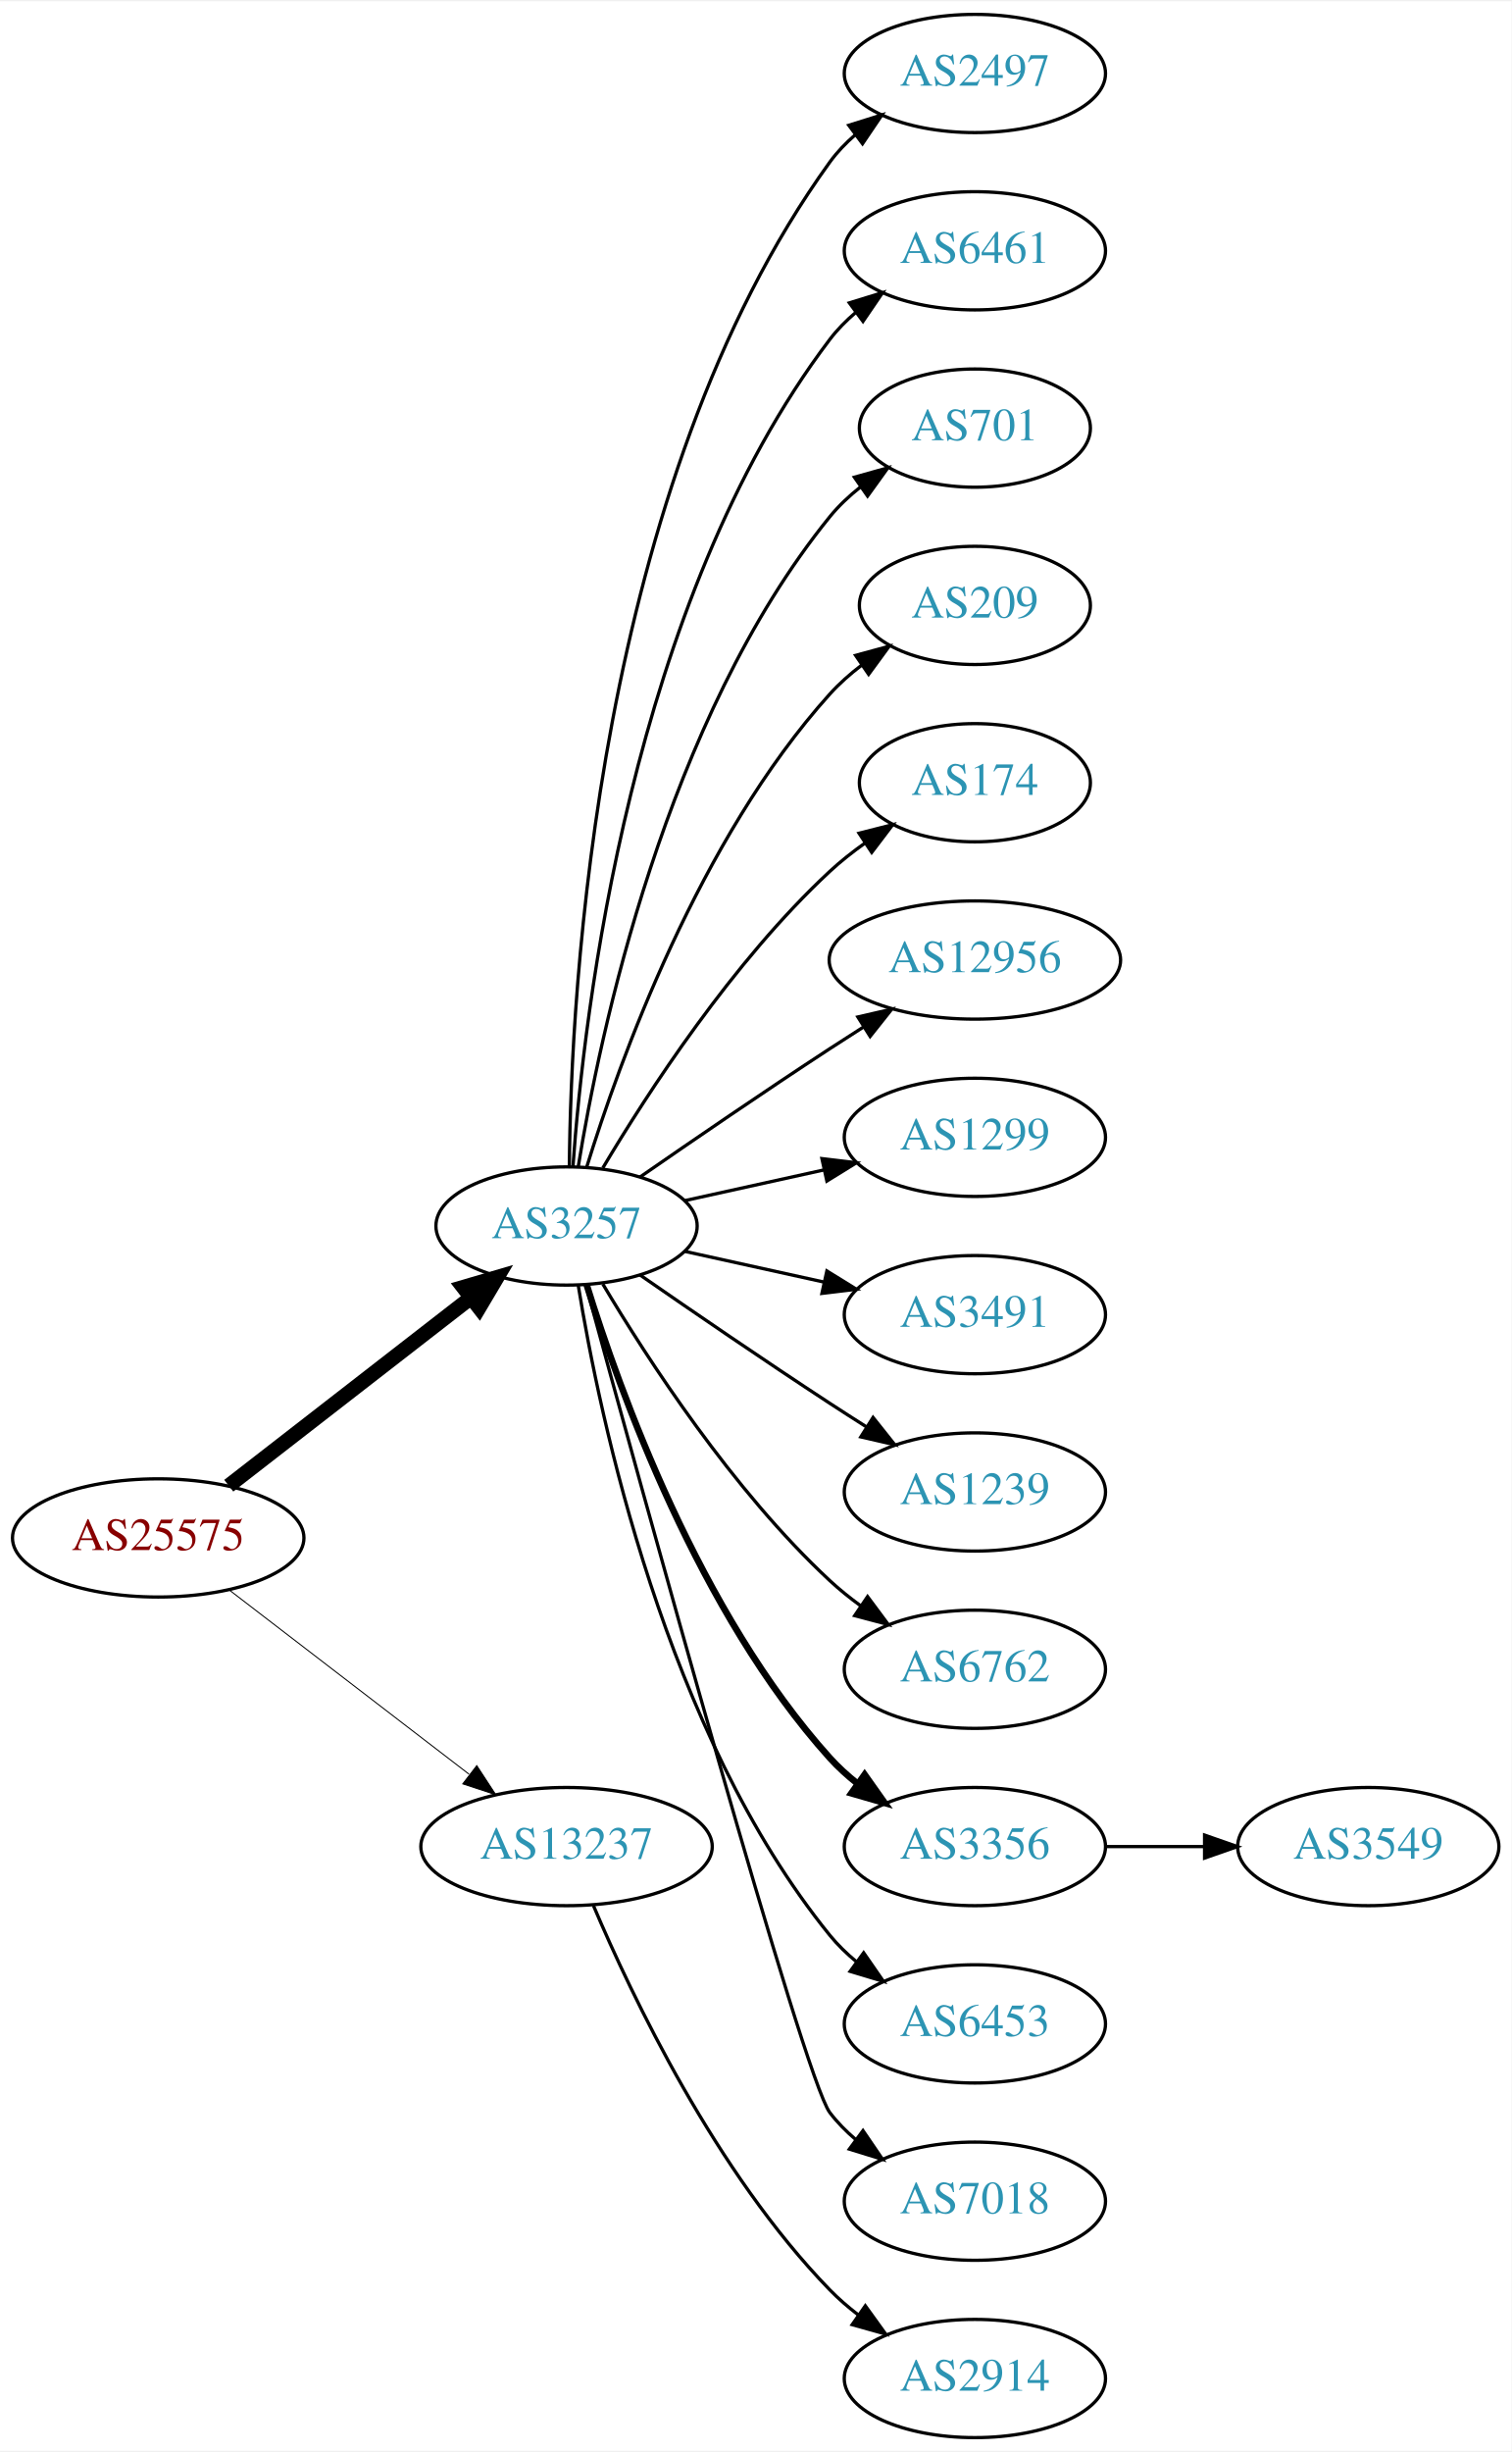
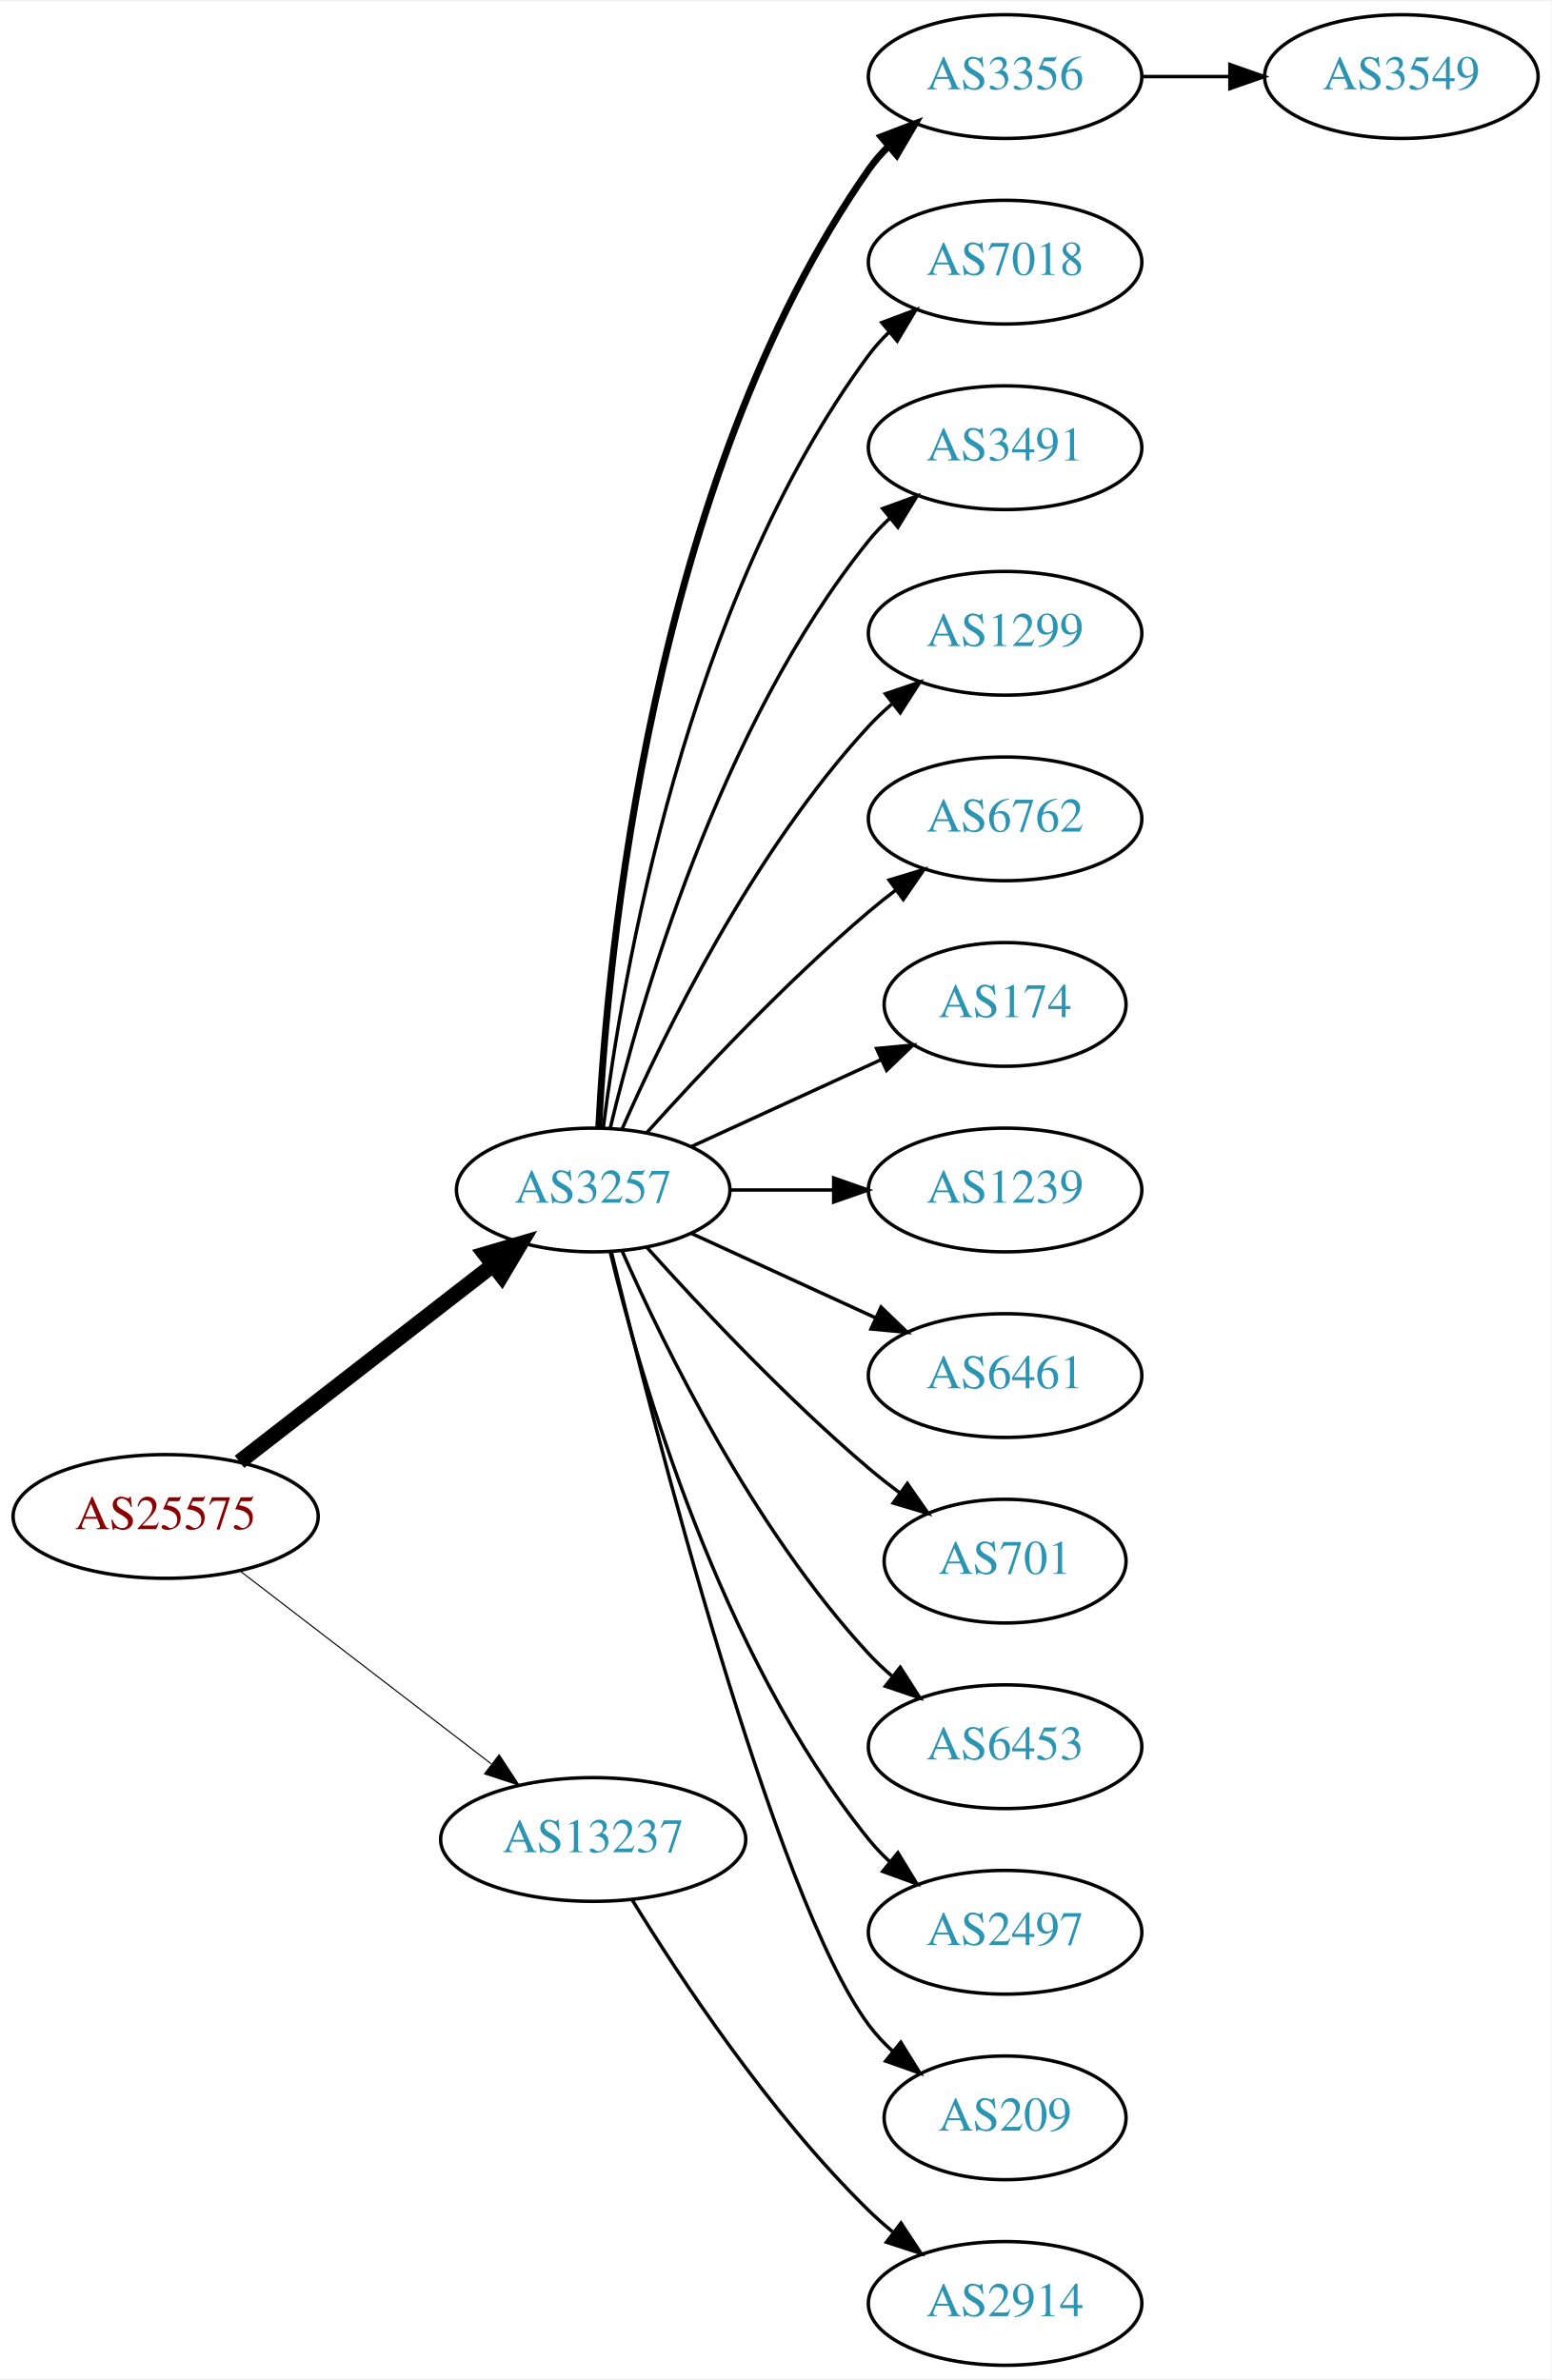
- <svg xmlns="http://www.w3.org/2000/svg" xmlns:xlink="http://www.w3.org/1999/xlink" width="460pt" height="746pt" viewBox="0.00 0.00 460.47 746.00">
-   <g id="graph0" class="graph" transform="scale(1 1) rotate(0) translate(4 742)">
-     <polygon fill="white" stroke="none" points="-4,4 -4,-742 456.469,-742 456.469,4 -4,4" />
+ <svg xmlns="http://www.w3.org/2000/svg" xmlns:xlink="http://www.w3.org/1999/xlink" width="451pt" height="692pt" viewBox="0.00 0.00 451.37 692.00">
+   <g id="graph0" class="graph" transform="scale(1 1) rotate(0) translate(4 688)">
+     <polygon fill="white" stroke="none" points="-4,4 -4,-688 447.37,-688 447.37,4 -4,4" />
    <g id="node1" class="node">
      <g id="a_node1">
        <a xlink:href="/asn/25575" xlink:title="AS25575 ~ Ledl.net GmbH [AT]">
-           <ellipse fill="#ffffff" stroke="black" cx="44.196" cy="-274" rx="44.393" ry="18" />
-           <text text-anchor="middle" x="44.196" y="-270.3" font-family="Times,serif" font-size="14.00" fill="#880000">AS25575</text>
+           <ellipse fill="#ffffff" stroke="black" cx="44.196" cy="-247" rx="44.393" ry="18" />
+           <text text-anchor="middle" x="44.196" y="-243.3" font-family="Times,serif" font-size="14.00" fill="#880000">AS25575</text>
        </a>
      </g>
    </g>
    <g id="node2" class="node">
      <g id="a_node2">
        <a xlink:href="/asn/3257" xlink:title="AS3257 ~ GTT [DE]">
-           <ellipse fill="#ffffff" stroke="black" cx="168.588" cy="-369" rx="39.794" ry="18" />
-           <text text-anchor="middle" x="168.588" y="-365.3" font-family="Times,serif" font-size="14.00" fill="#2c94b3">AS3257</text>
+           <ellipse fill="#ffffff" stroke="black" cx="168.588" cy="-342" rx="39.794" ry="18" />
+           <text text-anchor="middle" x="168.588" y="-338.3" font-family="Times,serif" font-size="14.00" fill="#2c94b3">AS3257</text>
        </a>
      </g>
    </g>
    <g id="edge1" class="edge">
-       <path fill="none" stroke="black" stroke-width="4.5" d="M65.682,-289.901C85.836,-305.544 116.772,-329.557 139.272,-347.021" />
-       <polygon fill="black" stroke="black" stroke-width="4.5" points="137.129,-350.342 147.443,-353.363 141.958,-344.121 137.129,-350.342" />
+       <path fill="none" stroke="black" stroke-width="4.5" d="M65.682,-262.901C85.836,-278.544 116.772,-302.557 139.272,-320.021" />
+       <polygon fill="black" stroke="black" stroke-width="4.5" points="137.129,-323.342 147.443,-326.363 141.958,-317.121 137.129,-323.342" />
    </g>
    <g id="node3" class="node">
      <g id="a_node3">
        <a xlink:href="/asn/13237" xlink:title="AS13237 ~ European Backbone of AS13237 [DE]">
-           <ellipse fill="#ffffff" stroke="black" cx="168.588" cy="-180" rx="44.393" ry="18" />
-           <text text-anchor="middle" x="168.588" y="-176.3" font-family="Times,serif" font-size="14.00" fill="#2c94b3">AS13237</text>
+           <ellipse fill="#ffffff" stroke="black" cx="168.588" cy="-153" rx="44.393" ry="18" />
+           <text text-anchor="middle" x="168.588" y="-149.3" font-family="Times,serif" font-size="14.00" fill="#2c94b3">AS13237</text>
        </a>
      </g>
    </g>
    <g id="edge2" class="edge">
-       <path fill="none" stroke="black" stroke-width="0.3" d="M65.682,-258.267C85.715,-242.88 116.402,-219.312 138.867,-202.058" />
-       <polygon fill="black" stroke="black" stroke-width="0.3" points="141.237,-204.652 147.036,-195.785 136.973,-199.1 141.237,-204.652" />
+       <path fill="none" stroke="black" stroke-width="0.321" d="M65.682,-231.267C85.715,-215.88 116.402,-192.312 138.867,-175.058" />
+       <polygon fill="black" stroke="black" stroke-width="0.321" points="141.237,-177.652 147.036,-168.785 136.973,-172.1 141.237,-177.652" />
    </g>
    <g id="node4" class="node">
      <g id="a_node4">
-         <a xlink:href="/asn/2497" xlink:title="AS2497 ~ Internet Initiative Japan Inc. [JP]">
-           <ellipse fill="#ffffff" stroke="black" cx="292.98" cy="-720" rx="39.794" ry="18" />
-           <text text-anchor="middle" x="292.98" y="-716.3" font-family="Times,serif" font-size="14.00" fill="#2c94b3">AS2497</text>
+         <a xlink:href="/asn/3356" xlink:title="AS3356 ~ Level 3 Parent, LLC [US]">
+           <ellipse fill="#ffffff" stroke="black" cx="288.431" cy="-666" rx="39.794" ry="18" />
+           <text text-anchor="middle" x="288.431" y="-662.3" font-family="Times,serif" font-size="14.00" fill="#2c94b3">AS3356</text>
        </a>
      </g>
    </g>
    <g id="edge3" class="edge">
-       <path fill="none" stroke="black" d="M169.44,-387.078C169.89,-439.561 177.542,-594.452 248.784,-693 250.986,-696.046 253.648,-698.825 256.555,-701.341" />
-       <polygon fill="black" stroke="black" points="254.57,-704.226 264.68,-707.392 258.751,-698.612 254.57,-704.226" />
+       <path fill="none" stroke="black" stroke-width="2" d="M170.201,-360.174C172.691,-409.504 185.279,-548.29 248.784,-639 250.457,-641.389 252.412,-643.635 254.539,-645.733" />
+       <polygon fill="black" stroke="black" stroke-width="2" points="252.379,-648.49 262.271,-652.284 256.903,-643.149 252.379,-648.49" />
    </g>
    <g id="node5" class="node">
      <g id="a_node5">
-         <a xlink:href="/asn/6461" xlink:title="AS6461 ~ ZAYO-6461 [US]">
-           <ellipse fill="#ffffff" stroke="black" cx="292.98" cy="-666" rx="39.794" ry="18" />
-           <text text-anchor="middle" x="292.98" y="-662.3" font-family="Times,serif" font-size="14.00" fill="#2c94b3">AS6461</text>
+         <a xlink:href="/asn/7018" xlink:title="AS7018 ~ AT&amp;T Services, Inc. [US]">
+           <ellipse fill="#ffffff" stroke="black" cx="288.431" cy="-612" rx="39.794" ry="18" />
+           <text text-anchor="middle" x="288.431" y="-608.3" font-family="Times,serif" font-size="14.00" fill="#2c94b3">AS7018</text>
        </a>
      </g>
    </g>
    <g id="edge4" class="edge">
-       <path fill="none" stroke="black" d="M170.537,-387.036C173.823,-433.457 188.133,-559.007 248.784,-639 251.055,-641.995 253.763,-644.74 256.699,-647.235" />
-       <polygon fill="black" stroke="black" points="254.739,-650.138 264.864,-653.256 258.893,-644.504 254.739,-650.138" />
+       <path fill="none" stroke="black" d="M171.547,-360.265C176.954,-403.329 195.4,-513.002 248.784,-585 250.521,-587.342 252.523,-589.555 254.682,-591.63" />
+       <polygon fill="black" stroke="black" points="252.556,-594.414 262.475,-598.137 257.042,-589.041 252.556,-594.414" />
    </g>
    <g id="node6" class="node">
      <g id="a_node6">
-         <a xlink:href="/asn/701" xlink:title="AS701 ~ UUNET [US]">
-           <ellipse fill="#ffffff" stroke="black" cx="292.98" cy="-612" rx="35.194" ry="18" />
-           <text text-anchor="middle" x="292.98" y="-608.3" font-family="Times,serif" font-size="14.00" fill="#2c94b3">AS701</text>
+         <a xlink:href="/asn/3491" xlink:title="AS3491 ~ PCCW Global, Inc. [US]">
+           <ellipse fill="#ffffff" stroke="black" cx="288.431" cy="-558" rx="39.794" ry="18" />
+           <text text-anchor="middle" x="288.431" y="-554.3" font-family="Times,serif" font-size="14.00" fill="#2c94b3">AS3491</text>
        </a>
      </g>
    </g>
    <g id="edge5" class="edge">
-       <path fill="none" stroke="black" d="M172.169,-387.178C178.624,-426.997 198.695,-523.286 248.784,-585 251.48,-588.322 254.7,-591.352 258.149,-594.083" />
-       <polygon fill="black" stroke="black" points="256.274,-597.043 266.474,-599.906 260.286,-591.307 256.274,-597.043" />
+       <path fill="none" stroke="black" d="M173.515,-359.882C182.073,-395.609 205.222,-477.008 248.784,-531 250.615,-533.269 252.685,-535.43 254.892,-537.468" />
+       <polygon fill="black" stroke="black" points="252.815,-540.291 262.773,-543.906 257.243,-534.869 252.815,-540.291" />
    </g>
    <g id="node7" class="node">
      <g id="a_node7">
-         <a xlink:href="/asn/209" xlink:title="AS209 ~ CenturyLink Communications, LLC [US]">
-           <ellipse fill="#ffffff" stroke="black" cx="292.98" cy="-558" rx="35.194" ry="18" />
-           <text text-anchor="middle" x="292.98" y="-554.3" font-family="Times,serif" font-size="14.00" fill="#2c94b3">AS209</text>
+         <a xlink:href="/asn/1299" xlink:title="AS1299 ~ Telia Carrier [EU]">
+           <ellipse fill="#ffffff" stroke="black" cx="288.431" cy="-504" rx="39.794" ry="18" />
+           <text text-anchor="middle" x="288.431" y="-500.3" font-family="Times,serif" font-size="14.00" fill="#2c94b3">AS1299</text>
        </a>
      </g>
    </g>
    <g id="edge6" class="edge">
-       <path fill="none" stroke="black" d="M174.726,-386.94C184.629,-418.979 208.966,-486.812 248.784,-531 251.648,-534.178 254.972,-537.119 258.48,-539.8" />
-       <polygon fill="black" stroke="black" points="256.646,-542.786 266.869,-545.569 260.613,-537.018 256.646,-542.786" />
+       <path fill="none" stroke="black" d="M177.004,-359.761C189.072,-387.183 215.044,-440.473 248.784,-477 250.815,-479.198 253.054,-481.319 255.4,-483.34" />
+       <polygon fill="black" stroke="black" points="253.612,-486.386 263.644,-489.794 257.927,-480.874 253.612,-486.386" />
    </g>
    <g id="node8" class="node">
      <g id="a_node8">
-         <a xlink:href="/asn/174" xlink:title="AS174 ~ Cogent Communications [US]">
-           <ellipse fill="#ffffff" stroke="black" cx="292.98" cy="-504" rx="35.194" ry="18" />
-           <text text-anchor="middle" x="292.98" y="-500.3" font-family="Times,serif" font-size="14.00" fill="#2c94b3">AS174</text>
+         <a xlink:href="/asn/6762" xlink:title="AS6762 ~ TELECOM ITALIA SPARKLE S.p.A. [IT]">
+           <ellipse fill="#ffffff" stroke="black" cx="288.431" cy="-450" rx="39.794" ry="18" />
+           <text text-anchor="middle" x="288.431" y="-446.3" font-family="Times,serif" font-size="14.00" fill="#2c94b3">AS6762</text>
        </a>
      </g>
    </g>
    <g id="edge7" class="edge">
-       <path fill="none" stroke="black" d="M179.634,-386.671C193.205,-409.472 219.137,-449.472 248.784,-477 252.081,-480.061 255.774,-482.972 259.575,-485.672" />
-       <polygon fill="black" stroke="black" points="257.686,-488.619 267.956,-491.22 261.549,-482.781 257.686,-488.619" />
+       <path fill="none" stroke="black" d="M184.234,-358.725C199.535,-375.765 224.632,-402.523 248.784,-423 251.281,-425.117 253.942,-427.232 256.653,-429.293" />
+       <polygon fill="black" stroke="black" points="254.69,-432.194 264.83,-435.266 258.819,-426.541 254.69,-432.194" />
    </g>
    <g id="node9" class="node">
      <g id="a_node9">
-         <a xlink:href="/asn/12956" xlink:title="AS12956 ~ TELXIUS [ES]">
-           <ellipse fill="#ffffff" stroke="black" cx="292.98" cy="-450" rx="44.393" ry="18" />
-           <text text-anchor="middle" x="292.98" y="-446.3" font-family="Times,serif" font-size="14.00" fill="#2c94b3">AS12956</text>
+         <a xlink:href="/asn/174" xlink:title="AS174 ~ Cogent Communications [US]">
+           <ellipse fill="#ffffff" stroke="black" cx="288.431" cy="-396" rx="35.194" ry="18" />
+           <text text-anchor="middle" x="288.431" y="-392.3" font-family="Times,serif" font-size="14.00" fill="#2c94b3">AS174</text>
        </a>
      </g>
    </g>
    <g id="edge8" class="edge">
-       <path fill="none" stroke="black" d="M190.945,-383.901C206.796,-394.877 228.999,-410.079 248.784,-423 252.105,-425.169 255.587,-427.406 259.074,-429.621" />
-       <polygon fill="black" stroke="black" points="257.33,-432.66 267.656,-435.032 261.063,-426.738 257.33,-432.66" />
+       <path fill="none" stroke="black" d="M197.217,-354.661C213.633,-362.183 234.615,-371.798 252.212,-379.861" />
+       <polygon fill="black" stroke="black" points="251.04,-383.174 261.589,-384.158 253.956,-376.811 251.04,-383.174" />
    </g>
    <g id="node10" class="node">
      <g id="a_node10">
-         <a xlink:href="/asn/1299" xlink:title="AS1299 ~ Telia Carrier [EU]">
-           <ellipse fill="#ffffff" stroke="black" cx="292.98" cy="-396" rx="39.794" ry="18" />
-           <text text-anchor="middle" x="292.98" y="-392.3" font-family="Times,serif" font-size="14.00" fill="#2c94b3">AS1299</text>
+         <a xlink:href="/asn/1239" xlink:title="AS1239 ~ Sprint [US]">
+           <ellipse fill="#ffffff" stroke="black" cx="288.431" cy="-342" rx="39.794" ry="18" />
+           <text text-anchor="middle" x="288.431" y="-338.3" font-family="Times,serif" font-size="14.00" fill="#2c94b3">AS1239</text>
        </a>
      </g>
    </g>
    <g id="edge9" class="edge">
-       <path fill="none" stroke="black" d="M204.661,-376.737C217.848,-379.646 233.028,-382.995 246.994,-386.076" />
-       <polygon fill="black" stroke="black" points="246.383,-389.525 256.903,-388.262 247.891,-382.69 246.383,-389.525" />
+       <path fill="none" stroke="black" d="M208.501,-342C218.054,-342 228.404,-342 238.367,-342" />
+       <polygon fill="black" stroke="black" points="238.559,-345.5 248.559,-342 238.559,-338.5 238.559,-345.5" />
    </g>
    <g id="node11" class="node">
      <g id="a_node11">
-         <a xlink:href="/asn/3491" xlink:title="AS3491 ~ PCCW Global, Inc. [US]">
-           <ellipse fill="#ffffff" stroke="black" cx="292.98" cy="-342" rx="39.794" ry="18" />
-           <text text-anchor="middle" x="292.98" y="-338.3" font-family="Times,serif" font-size="14.00" fill="#2c94b3">AS3491</text>
+         <a xlink:href="/asn/6461" xlink:title="AS6461 ~ Zayo Bandwidth [US]">
+           <ellipse fill="#ffffff" stroke="black" cx="288.431" cy="-288" rx="39.794" ry="18" />
+           <text text-anchor="middle" x="288.431" y="-284.3" font-family="Times,serif" font-size="14.00" fill="#2c94b3">AS6461</text>
        </a>
      </g>
    </g>
    <g id="edge10" class="edge">
-       <path fill="none" stroke="black" d="M204.661,-361.263C217.848,-358.354 233.028,-355.005 246.994,-351.924" />
-       <polygon fill="black" stroke="black" points="247.891,-355.31 256.903,-349.738 246.383,-348.475 247.891,-355.31" />
+       <path fill="none" stroke="black" d="M197.217,-329.339C213.174,-322.027 233.445,-312.739 250.727,-304.819" />
+       <polygon fill="black" stroke="black" points="252.342,-307.929 259.975,-300.581 249.426,-301.565 252.342,-307.929" />
    </g>
    <g id="node12" class="node">
      <g id="a_node12">
-         <a xlink:href="/asn/1239" xlink:title="AS1239 ~ Sprint [US]">
-           <ellipse fill="#ffffff" stroke="black" cx="292.98" cy="-288" rx="39.794" ry="18" />
-           <text text-anchor="middle" x="292.98" y="-284.3" font-family="Times,serif" font-size="14.00" fill="#2c94b3">AS1239</text>
+         <a xlink:href="/asn/701" xlink:title="AS701 ~ UUNET [US]">
+           <ellipse fill="#ffffff" stroke="black" cx="288.431" cy="-234" rx="35.194" ry="18" />
+           <text text-anchor="middle" x="288.431" y="-230.3" font-family="Times,serif" font-size="14.00" fill="#2c94b3">AS701</text>
        </a>
      </g>
    </g>
    <g id="edge11" class="edge">
-       <path fill="none" stroke="black" d="M190.945,-354.099C206.796,-343.123 228.999,-327.921 248.784,-315 252.366,-312.661 256.137,-310.241 259.897,-307.856" />
-       <polygon fill="black" stroke="black" points="261.959,-310.693 268.558,-302.404 258.23,-304.769 261.959,-310.693" />
+       <path fill="none" stroke="black" d="M184.234,-325.275C199.535,-308.235 224.632,-281.477 248.784,-261 251.637,-258.582 254.702,-256.167 257.813,-253.831" />
+       <polygon fill="black" stroke="black" points="259.986,-256.578 266.041,-247.884 255.886,-250.905 259.986,-256.578" />
    </g>
    <g id="node13" class="node">
      <g id="a_node13">
-         <a xlink:href="/asn/6762" xlink:title="AS6762 ~ TELECOM ITALIA SPARKLE S.p.A. [IT]">
-           <ellipse fill="#ffffff" stroke="black" cx="292.98" cy="-234" rx="39.794" ry="18" />
-           <text text-anchor="middle" x="292.98" y="-230.3" font-family="Times,serif" font-size="14.00" fill="#2c94b3">AS6762</text>
+         <a xlink:href="/asn/6453" xlink:title="AS6453 ~ TATA COMMUNICATIONS (AMERICA) INC [US]">
+           <ellipse fill="#ffffff" stroke="black" cx="288.431" cy="-180" rx="39.794" ry="18" />
+           <text text-anchor="middle" x="288.431" y="-176.3" font-family="Times,serif" font-size="14.00" fill="#2c94b3">AS6453</text>
        </a>
      </g>
    </g>
    <g id="edge12" class="edge">
-       <path fill="none" stroke="black" d="M179.634,-351.329C193.205,-328.528 219.137,-288.528 248.784,-261 251.691,-258.301 254.904,-255.72 258.228,-253.297" />
-       <polygon fill="black" stroke="black" points="260.287,-256.13 266.606,-247.625 256.363,-250.333 260.287,-256.13" />
+       <path fill="none" stroke="black" d="M177.004,-324.239C189.072,-296.817 215.044,-243.527 248.784,-207 250.815,-204.802 253.054,-202.681 255.4,-200.66" />
+       <polygon fill="black" stroke="black" points="257.927,-203.126 263.644,-194.206 253.612,-197.614 257.927,-203.126" />
    </g>
    <g id="node14" class="node">
      <g id="a_node14">
-         <a xlink:href="/asn/3356" xlink:title="AS3356 ~ Level 3 Parent, LLC [US]">
-           <ellipse fill="#ffffff" stroke="black" cx="292.98" cy="-180" rx="39.794" ry="18" />
-           <text text-anchor="middle" x="292.98" y="-176.3" font-family="Times,serif" font-size="14.00" fill="#2c94b3">AS3356</text>
+         <a xlink:href="/asn/2497" xlink:title="AS2497 ~ Internet Initiative Japan Inc. [JP]">
+           <ellipse fill="#ffffff" stroke="black" cx="288.431" cy="-126" rx="39.794" ry="18" />
+           <text text-anchor="middle" x="288.431" y="-122.3" font-family="Times,serif" font-size="14.00" fill="#2c94b3">AS2497</text>
        </a>
      </g>
    </g>
    <g id="edge13" class="edge">
-       <path fill="none" stroke="black" stroke-width="2" d="M174.726,-351.06C184.629,-319.021 208.966,-251.188 248.784,-207 251.3,-204.208 254.172,-201.599 257.211,-199.188" />
-       <polygon fill="black" stroke="black" stroke-width="2" points="259.394,-201.93 265.519,-193.285 255.34,-196.224 259.394,-201.93" />
+       <path fill="none" stroke="black" d="M173.515,-324.118C182.073,-288.391 205.222,-206.992 248.784,-153 250.615,-150.731 252.685,-148.57 254.892,-146.532" />
+       <polygon fill="black" stroke="black" points="257.243,-149.131 262.773,-140.094 252.815,-143.709 257.243,-149.131" />
    </g>
    <g id="node15" class="node">
      <g id="a_node15">
-         <a xlink:href="/asn/6453" xlink:title="AS6453 ~ TATA COMMUNICATIONS (AMERICA) INC [US]">
-           <ellipse fill="#ffffff" stroke="black" cx="292.98" cy="-126" rx="39.794" ry="18" />
-           <text text-anchor="middle" x="292.98" y="-122.3" font-family="Times,serif" font-size="14.00" fill="#2c94b3">AS6453</text>
+         <a xlink:href="/asn/209" xlink:title="AS209 ~ CenturyLink Communications, LLC [US]">
+           <ellipse fill="#ffffff" stroke="black" cx="288.431" cy="-72" rx="35.194" ry="18" />
+           <text text-anchor="middle" x="288.431" y="-68.3" font-family="Times,serif" font-size="14.00" fill="#2c94b3">AS209</text>
        </a>
      </g>
    </g>
    <g id="edge14" class="edge">
-       <path fill="none" stroke="black" d="M172.169,-350.822C178.624,-311.003 198.695,-214.714 248.784,-153 251.153,-150.082 253.926,-147.388 256.903,-144.925" />
-       <polygon fill="black" stroke="black" points="259.094,-147.659 265.125,-138.948 254.978,-141.997 259.094,-147.659" />
+       <path fill="none" stroke="black" d="M173.91,-323.845C186.027,-273.979 221.233,-136.157 248.784,-99 250.783,-96.304 253.133,-93.78 255.67,-91.44" />
+       <polygon fill="black" stroke="black" points="258.085,-93.99 263.68,-84.992 253.695,-88.537 258.085,-93.99" />
+     </g>
+     <g id="node17" class="node">
+       <g id="a_node17">
+         <a xlink:href="/asn/2914" xlink:title="AS2914 ~ NTT America, Inc. [US]">
+           <ellipse fill="#ffffff" stroke="black" cx="288.431" cy="-18" rx="39.794" ry="18" />
+           <text text-anchor="middle" x="288.431" y="-14.3" font-family="Times,serif" font-size="14.00" fill="#2c94b3">AS2914</text>
+         </a>
+       </g>
+     </g>
+     <g id="edge16" class="edge">
+       <path fill="none" stroke="black" d="M179.854,-135.56C193.662,-113.009 219.851,-73.278 248.784,-45 250.924,-42.908 253.242,-40.863 255.642,-38.895" />
+       <polygon fill="black" stroke="black" points="258.152,-41.382 263.983,-32.536 253.908,-35.815 258.152,-41.382" />
    </g>
    <g id="node16" class="node">
      <g id="a_node16">
-         <a xlink:href="/asn/7018" xlink:title="AS7018 ~ AT&amp;T Services, Inc. [US]">
-           <ellipse fill="#ffffff" stroke="black" cx="292.98" cy="-72" rx="39.794" ry="18" />
-           <text text-anchor="middle" x="292.98" y="-68.3" font-family="Times,serif" font-size="14.00" fill="#2c94b3">AS7018</text>
+         <a xlink:href="/asn/3549" xlink:title="AS3549 ~ Level 3 Parent, LLC [US]">
+           <ellipse fill="#ffffff" stroke="black" cx="403.724" cy="-666" rx="39.794" ry="18" />
+           <text text-anchor="middle" x="403.724" y="-662.3" font-family="Times,serif" font-size="14.00" fill="#2c94b3">AS3549</text>
        </a>
      </g>
    </g>
    <g id="edge15" class="edge">
-       <path fill="none" stroke="black" d="M174.533,-350.837C190.618,-291.94 240.871,-109.437 248.784,-99 251.055,-96.005 253.763,-93.26 256.699,-90.765" />
-       <polygon fill="black" stroke="black" points="258.893,-93.496 264.864,-84.744 254.739,-87.862 258.893,-93.496" />
-     </g>
-     <g id="node18" class="node">
-       <g id="a_node18">
-         <a xlink:href="/asn/2914" xlink:title="AS2914 ~ NTT America, Inc. [US]">
-           <ellipse fill="#ffffff" stroke="black" cx="292.98" cy="-18" rx="39.794" ry="18" />
-           <text text-anchor="middle" x="292.98" y="-14.3" font-family="Times,serif" font-size="14.00" fill="#2c94b3">AS2914</text>
-         </a>
-       </g>
-     </g>
-     <g id="edge17" class="edge">
-       <path fill="none" stroke="black" d="M176.779,-162.025C188.546,-134.318 214.12,-80.652 248.784,-45 251.404,-42.305 254.345,-39.761 257.428,-37.392" />
-       <polygon fill="black" stroke="black" points="259.603,-40.141 265.796,-31.545 255.594,-34.403 259.603,-40.141" />
-     </g>
-     <g id="node17" class="node">
-       <g id="a_node17">
-         <a xlink:href="/asn/3549" xlink:title="AS3549 ~ Level 3 Parent, LLC [US]">
-           <ellipse fill="#ffffff" stroke="black" cx="412.823" cy="-180" rx="39.794" ry="18" />
-           <text text-anchor="middle" x="412.823" y="-176.3" font-family="Times,serif" font-size="14.00" fill="#2c94b3">AS3549</text>
-         </a>
-       </g>
-     </g>
-     <g id="edge16" class="edge">
-       <path fill="none" stroke="black" d="M332.893,-180C342.446,-180 352.796,-180 362.759,-180" />
-       <polygon fill="black" stroke="black" points="362.951,-183.5 372.951,-180 362.951,-176.5 362.951,-183.5" />
+       <path fill="none" stroke="black" d="M328.103,-666C336.306,-666 345.07,-666 353.602,-666" />
+       <polygon fill="black" stroke="black" points="353.841,-669.5 363.841,-666 353.841,-662.5 353.841,-669.5" />
    </g>
  </g>
</svg>
